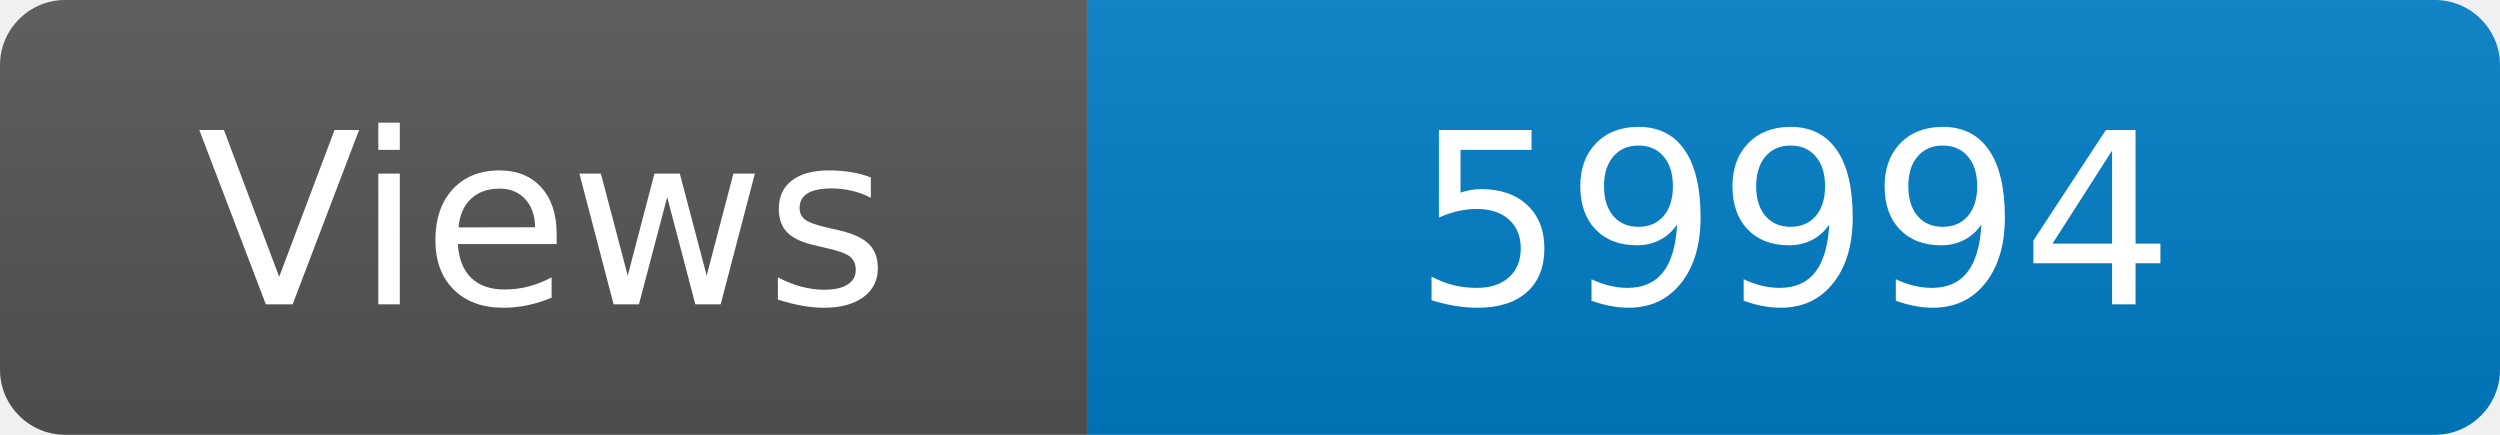
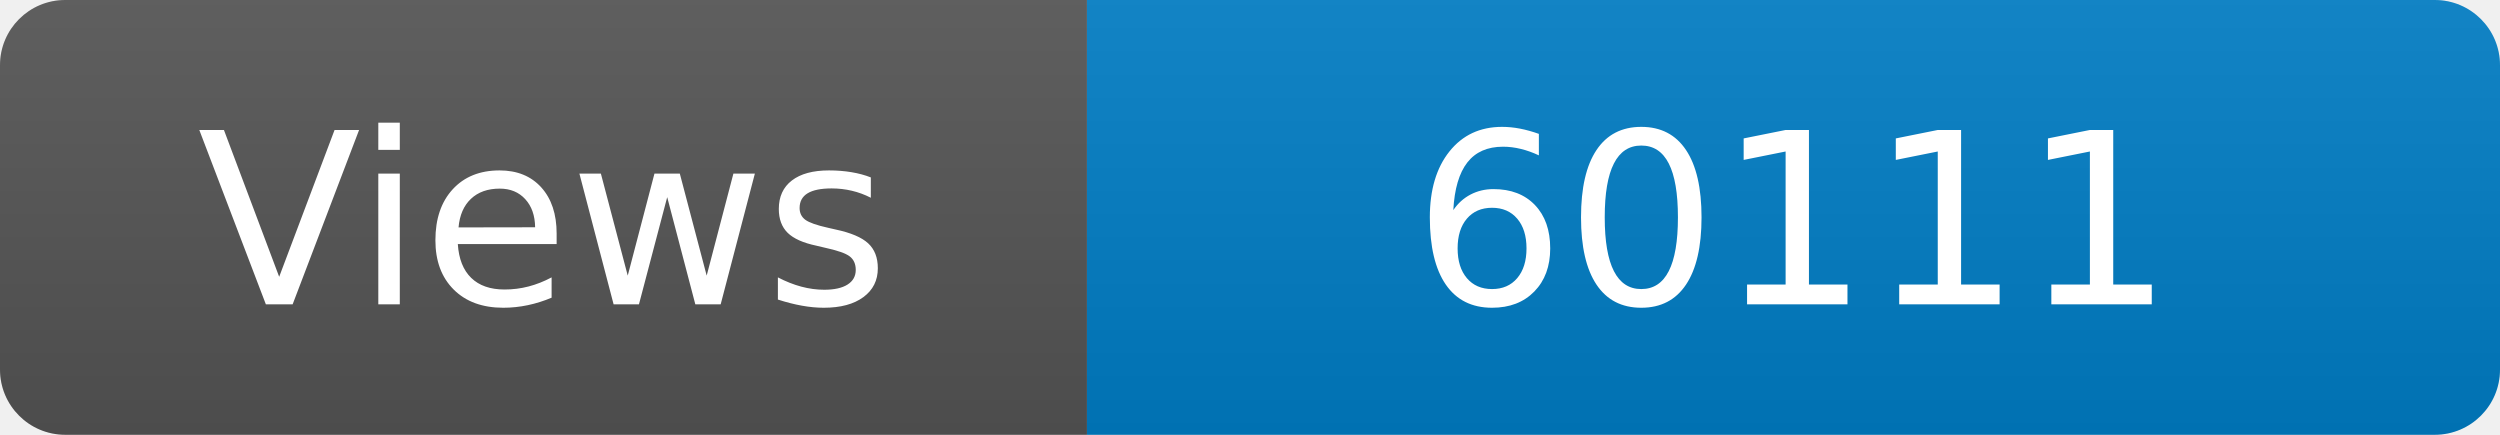
<svg xmlns="http://www.w3.org/2000/svg" width="115" height="20" role="img" aria-label="Maintained?: yes">
  <linearGradient id="s" x2="0" y2="100%">
    <stop offset="0" stop-color="#bbb" stop-opacity=".1" />
    <stop offset="1" stop-opacity=".1" />
  </linearGradient>
  <clipPath id="r">
    <rect width="115" height="20" rx="3" fill="#fff" />
  </clipPath>
  <g clip-path="url(#r)">
    <rect width="50" height="20" fill="#555" />
    <rect x="50" width="160" height="20" fill="#007ec6" />
    <rect width="115" height="20" fill="url(#s)" />
  </g>
  <g fill="#fff" text-anchor="middle" font-family="Verdana,Geneva,DejaVu Sans,sans-serif" font-size="110">
    <text x="250" y="140" transform="scale(.1)" fill="#fff">Views</text>
-     <text x="825" y="140" transform="scale(.1)" fill="#fff">59994</text>
+     <text x="825" y="140" transform="scale(.1)" fill="#fff">60111</text>
  </g>
</svg>
